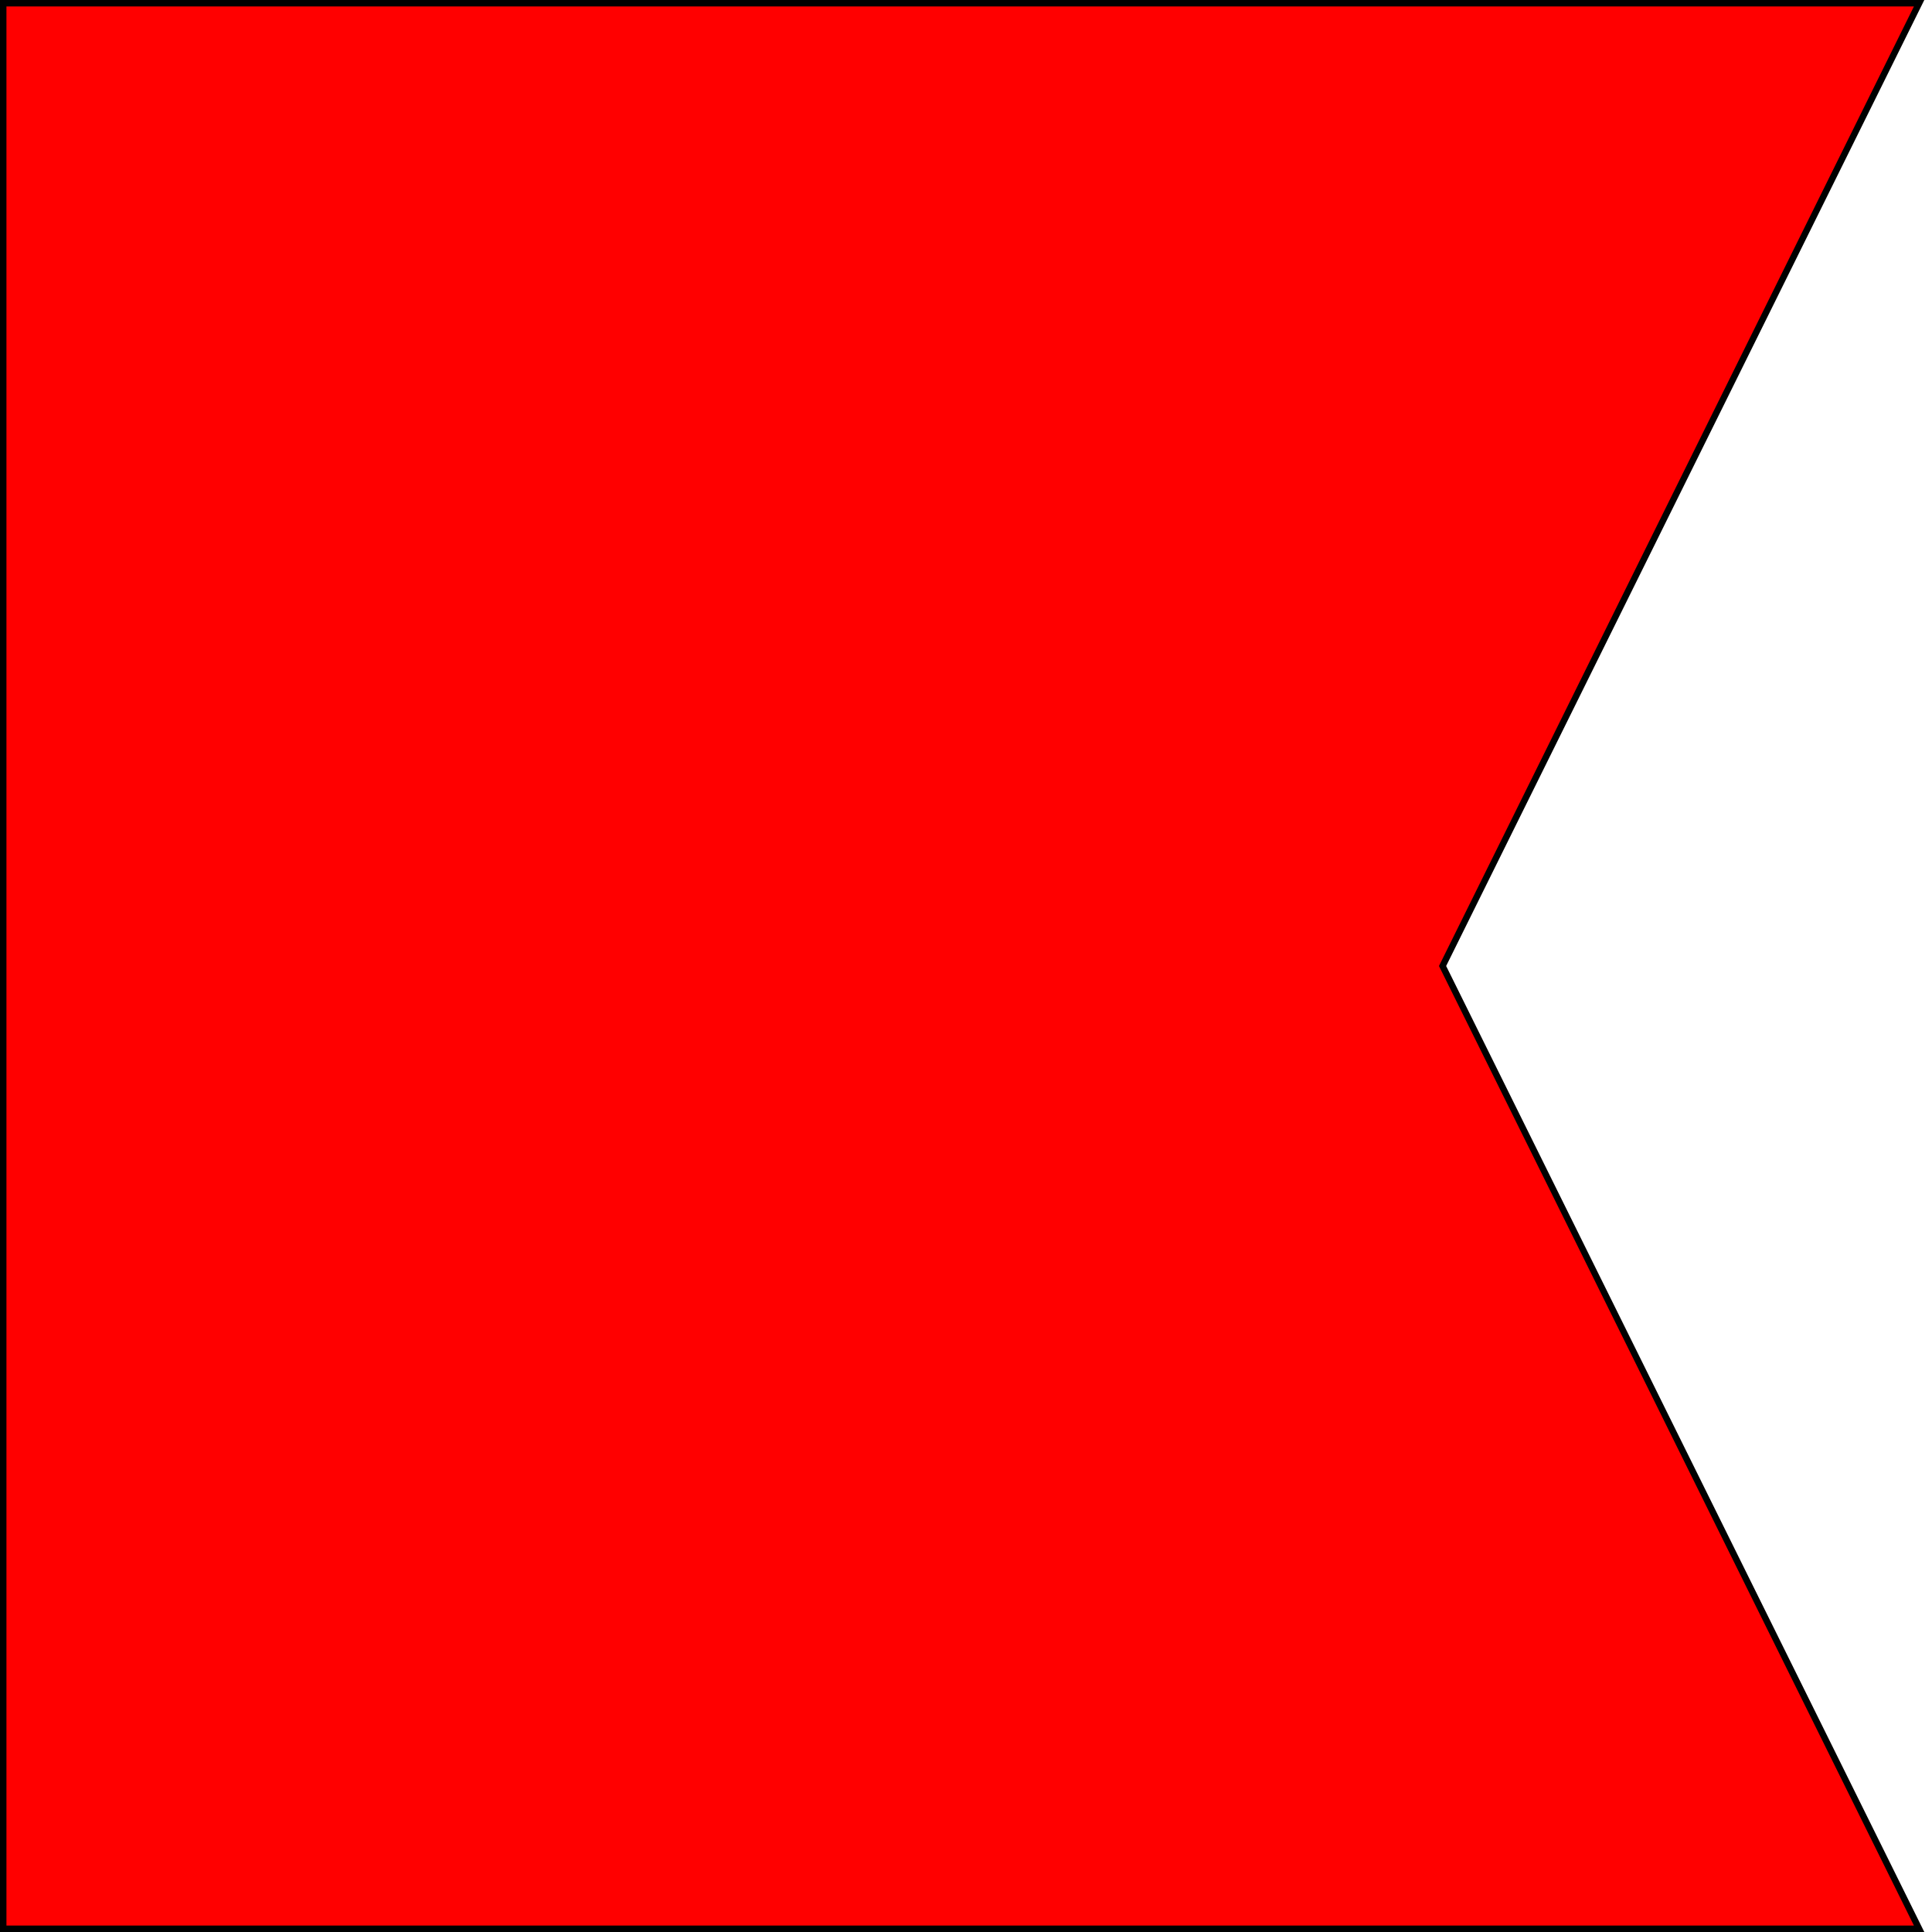
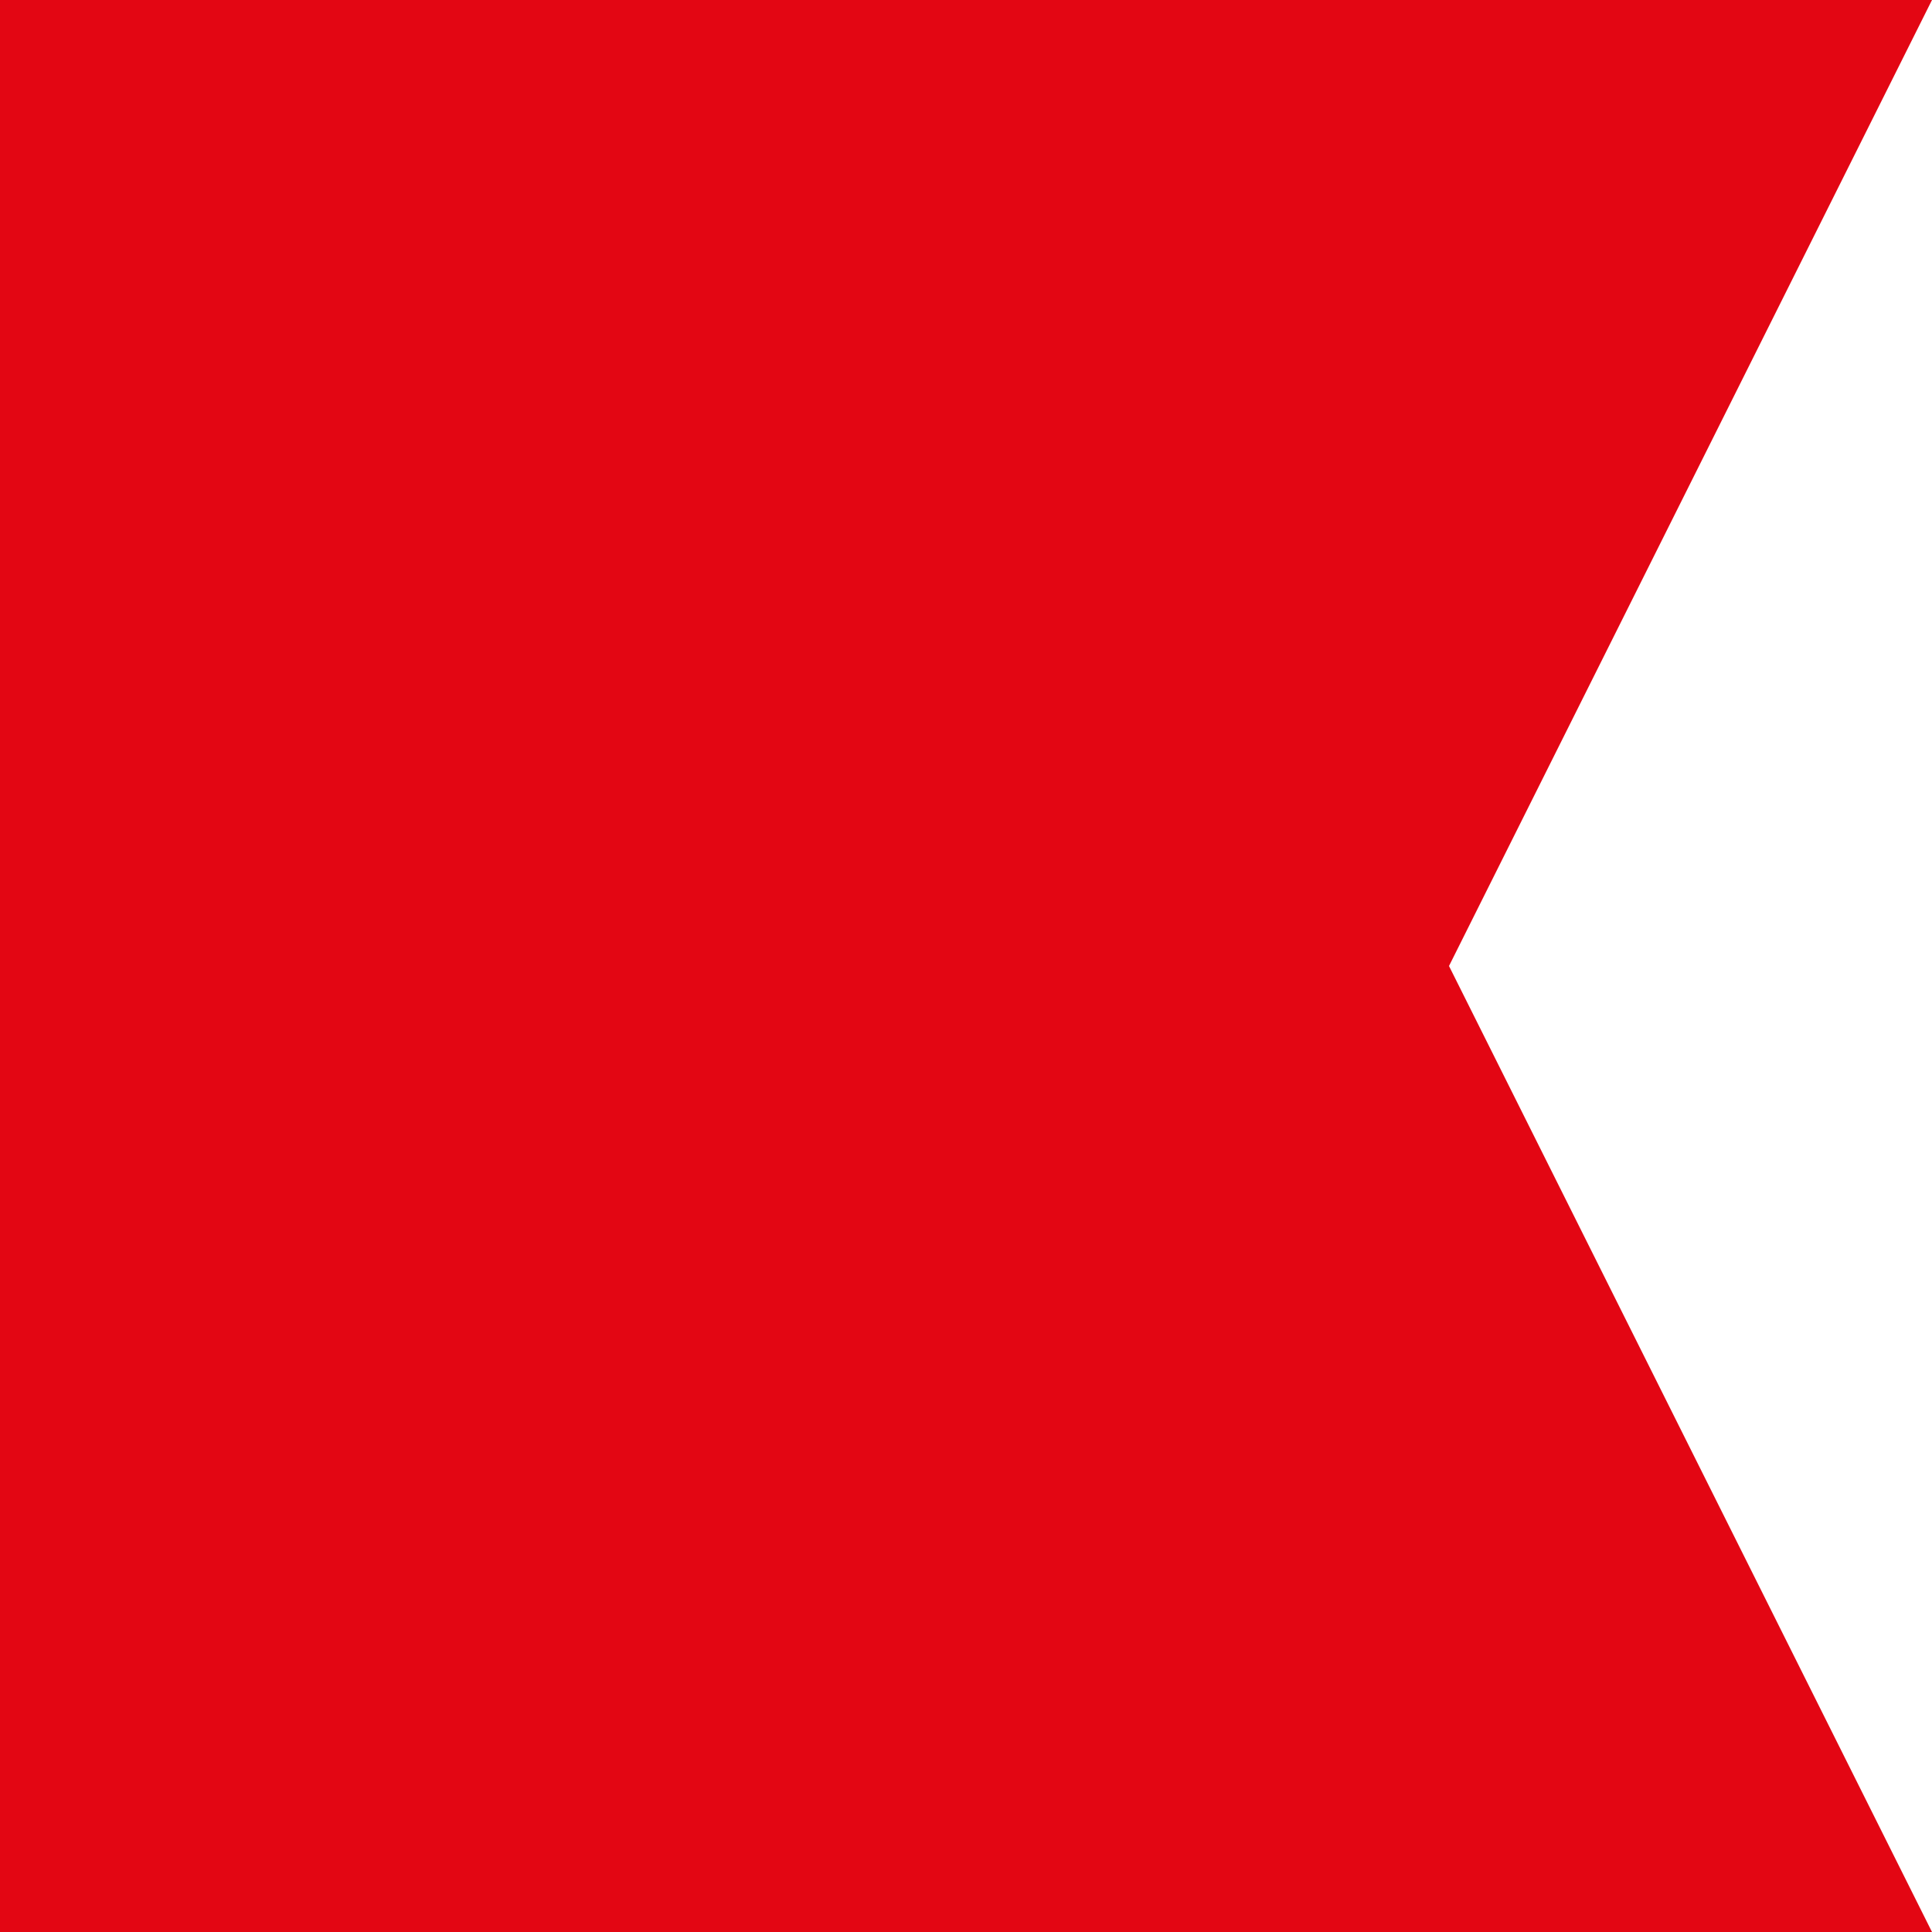
- <svg xmlns="http://www.w3.org/2000/svg" width="600" height="600">
-   <path fill="#F00" stroke="#000" stroke-width="2" d="M448,300 596,599H1V1H596z" />
+ <svg xmlns="http://www.w3.org/2000/svg" viewBox="0 0 2 2" width="200" height="200">
+   <clipPath id="f">
+     <polygon points="0.0,0.0 2.0,0.0 1.5,1.0 2.0,2.0 0.0,2.0" />
+   </clipPath>
+   <g clip-path="url(#f)">
+     <rect x="0" y="0" width="2" height="2" fill="#e30613" />
+   </g>
</svg>
